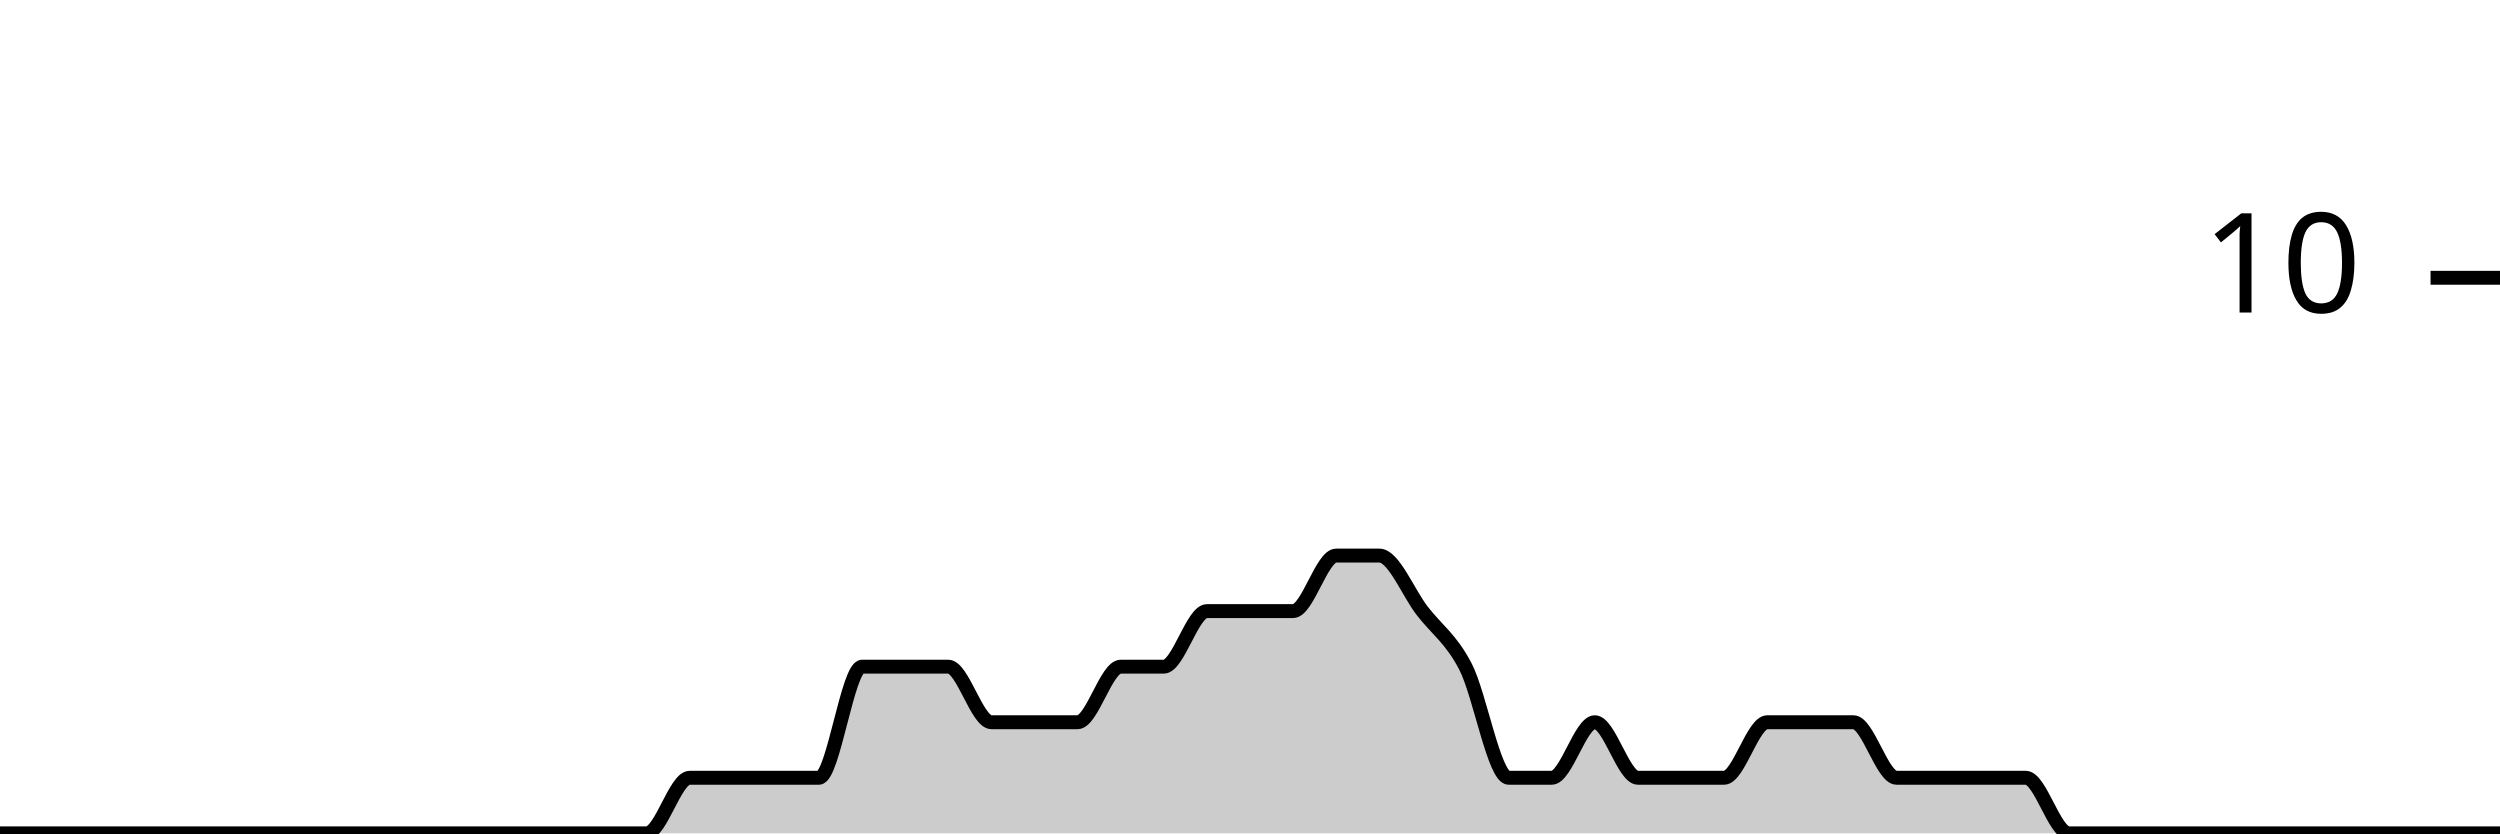
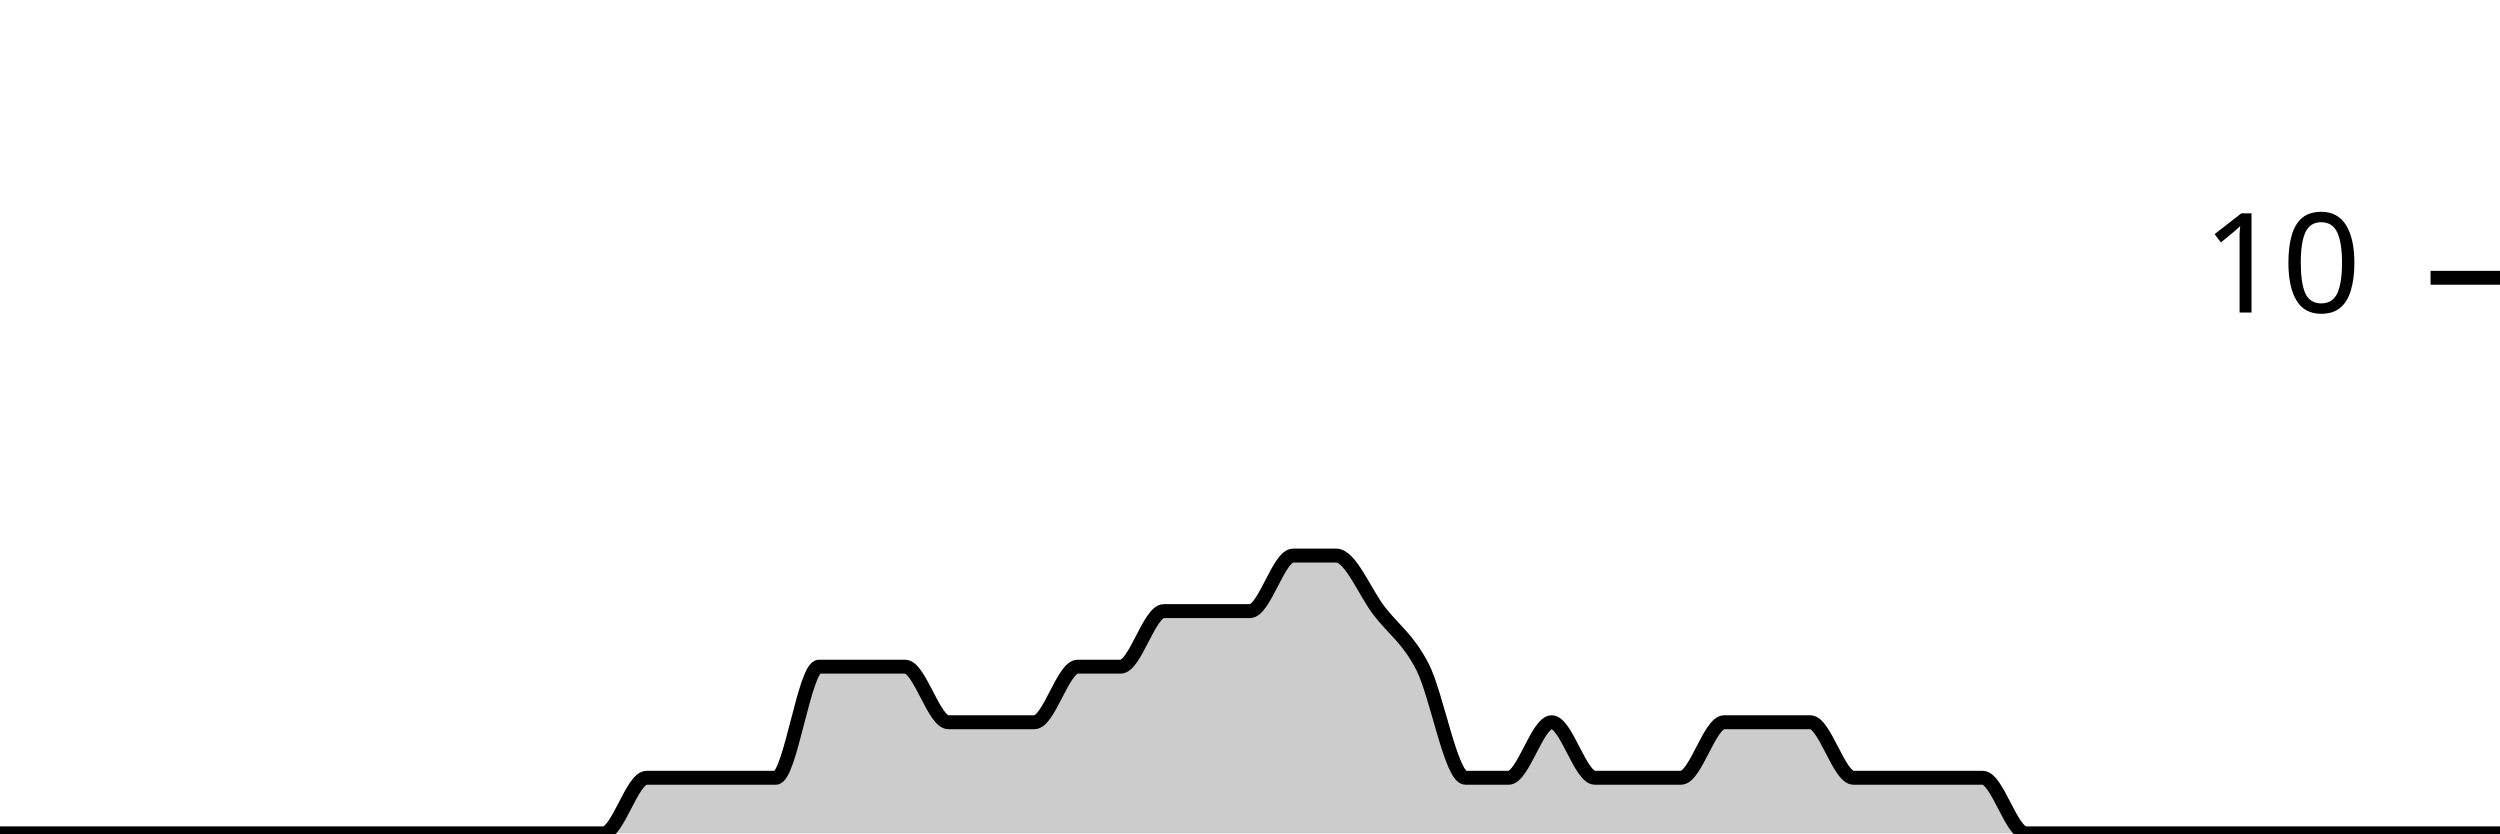
<svg xmlns="http://www.w3.org/2000/svg" viewBox="0 0 180 60">
  <g transform="translate(0,20)">
-     <path class="area" fill="rgba(0, 0, 0, 0.2)" d="M0,40C1.034,40,2.069,40,3.103,40C4.138,40,5.172,40,6.207,40C7.241,40,8.276,40,9.31,40C10.345,40,11.379,40,12.414,40C13.448,40,14.483,40,15.517,40C16.552,40,17.586,40,18.621,40C19.655,40,20.69,40,21.724,40C22.759,40,23.793,40,24.828,40C25.862,40,26.897,40,27.931,40C28.966,40,30,40,31.034,40C32.069,40,33.103,40,34.138,40C35.172,40,36.207,40,37.241,40C38.276,40,39.31,40,40.345,40C41.379,40,42.414,40,43.448,40C44.483,40,45.517,40,46.552,40C47.586,40,48.621,36,49.655,36C50.69,36,51.724,36,52.759,36C53.793,36,54.828,36,55.862,36C56.897,36,57.931,36,58.966,36C60,36,61.034,28,62.069,28C63.103,28,64.138,28,65.172,28C66.207,28,67.241,28,68.276,28C69.31,28,70.345,32,71.379,32C72.414,32,73.448,32,74.483,32C75.517,32,76.552,32,77.586,32C78.621,32,79.655,28,80.69,28C81.724,28,82.759,28,83.793,28C84.828,28,85.862,24,86.897,24C87.931,24,88.966,24,90,24C91.034,24,92.069,24,93.103,24C94.138,24,95.172,20,96.207,20C97.241,20,98.276,20,99.31,20C100.345,20,101.379,22.667,102.414,24C103.448,25.333,104.483,26,105.517,28C106.552,30,107.586,36,108.621,36C109.655,36,110.69,36,111.724,36C112.759,36,113.793,32,114.828,32C115.862,32,116.897,36,117.931,36C118.966,36,120,36,121.034,36C122.069,36,123.103,36,124.138,36C125.172,36,126.207,32,127.241,32C128.276,32,129.31,32,130.345,32C131.379,32,132.414,32,133.448,32C134.483,32,135.517,36,136.552,36C137.586,36,138.621,36,139.655,36C140.69,36,141.724,36,142.759,36C143.793,36,144.828,36,145.862,36C146.897,36,147.931,40,148.966,40C150,40,151.034,40,152.069,40C153.103,40,154.138,40,155.172,40C156.207,40,157.241,40,158.276,40C159.31,40,160.345,40,161.379,40C162.414,40,163.448,40,164.483,40C165.517,40,166.552,40,167.586,40C168.621,40,169.655,40,170.69,40C171.724,40,172.759,40,173.793,40C174.828,40,175.862,40,176.897,40C177.931,40,178.966,40,180,40L180,40C178.966,40,177.931,40,176.897,40C175.862,40,174.828,40,173.793,40C172.759,40,171.724,40,170.69,40C169.655,40,168.621,40,167.586,40C166.552,40,165.517,40,164.483,40C163.448,40,162.414,40,161.379,40C160.345,40,159.31,40,158.276,40C157.241,40,156.207,40,155.172,40C154.138,40,153.103,40,152.069,40C151.034,40,150,40,148.966,40C147.931,40,146.897,40,145.862,40C144.828,40,143.793,40,142.759,40C141.724,40,140.69,40,139.655,40C138.621,40,137.586,40,136.552,40C135.517,40,134.483,40,133.448,40C132.414,40,131.379,40,130.345,40C129.31,40,128.276,40,127.241,40C126.207,40,125.172,40,124.138,40C123.103,40,122.069,40,121.034,40C120,40,118.966,40,117.931,40C116.897,40,115.862,40,114.828,40C113.793,40,112.759,40,111.724,40C110.69,40,109.655,40,108.621,40C107.586,40,106.552,40,105.517,40C104.483,40,103.448,40,102.414,40C101.379,40,100.345,40,99.31,40C98.276,40,97.241,40,96.207,40C95.172,40,94.138,40,93.103,40C92.069,40,91.034,40,90,40C88.966,40,87.931,40,86.897,40C85.862,40,84.828,40,83.793,40C82.759,40,81.724,40,80.69,40C79.655,40,78.621,40,77.586,40C76.552,40,75.517,40,74.483,40C73.448,40,72.414,40,71.379,40C70.345,40,69.31,40,68.276,40C67.241,40,66.207,40,65.172,40C64.138,40,63.103,40,62.069,40C61.034,40,60,40,58.966,40C57.931,40,56.897,40,55.862,40C54.828,40,53.793,40,52.759,40C51.724,40,50.69,40,49.655,40C48.621,40,47.586,40,46.552,40C45.517,40,44.483,40,43.448,40C42.414,40,41.379,40,40.345,40C39.31,40,38.276,40,37.241,40C36.207,40,35.172,40,34.138,40C33.103,40,32.069,40,31.034,40C30,40,28.966,40,27.931,40C26.897,40,25.862,40,24.828,40C23.793,40,22.759,40,21.724,40C20.69,40,19.655,40,18.621,40C17.586,40,16.552,40,15.517,40C14.483,40,13.448,40,12.414,40C11.379,40,10.345,40,9.31,40C8.276,40,7.241,40,6.207,40C5.172,40,4.138,40,3.103,40C2.069,40,1.034,40,0,40Z" />
-     <path class="line" stroke="black" fill="none" d="M0,40C1.034,40,2.069,40,3.103,40C4.138,40,5.172,40,6.207,40C7.241,40,8.276,40,9.31,40C10.345,40,11.379,40,12.414,40C13.448,40,14.483,40,15.517,40C16.552,40,17.586,40,18.621,40C19.655,40,20.69,40,21.724,40C22.759,40,23.793,40,24.828,40C25.862,40,26.897,40,27.931,40C28.966,40,30,40,31.034,40C32.069,40,33.103,40,34.138,40C35.172,40,36.207,40,37.241,40C38.276,40,39.31,40,40.345,40C41.379,40,42.414,40,43.448,40C44.483,40,45.517,40,46.552,40C47.586,40,48.621,36,49.655,36C50.69,36,51.724,36,52.759,36C53.793,36,54.828,36,55.862,36C56.897,36,57.931,36,58.966,36C60,36,61.034,28,62.069,28C63.103,28,64.138,28,65.172,28C66.207,28,67.241,28,68.276,28C69.31,28,70.345,32,71.379,32C72.414,32,73.448,32,74.483,32C75.517,32,76.552,32,77.586,32C78.621,32,79.655,28,80.69,28C81.724,28,82.759,28,83.793,28C84.828,28,85.862,24,86.897,24C87.931,24,88.966,24,90,24C91.034,24,92.069,24,93.103,24C94.138,24,95.172,20,96.207,20C97.241,20,98.276,20,99.31,20C100.345,20,101.379,22.667,102.414,24C103.448,25.333,104.483,26,105.517,28C106.552,30,107.586,36,108.621,36C109.655,36,110.69,36,111.724,36C112.759,36,113.793,32,114.828,32C115.862,32,116.897,36,117.931,36C118.966,36,120,36,121.034,36C122.069,36,123.103,36,124.138,36C125.172,36,126.207,32,127.241,32C128.276,32,129.31,32,130.345,32C131.379,32,132.414,32,133.448,32C134.483,32,135.517,36,136.552,36C137.586,36,138.621,36,139.655,36C140.69,36,141.724,36,142.759,36C143.793,36,144.828,36,145.862,36C146.897,36,147.931,40,148.966,40C150,40,151.034,40,152.069,40C153.103,40,154.138,40,155.172,40C156.207,40,157.241,40,158.276,40C159.31,40,160.345,40,161.379,40C162.414,40,163.448,40,164.483,40C165.517,40,166.552,40,167.586,40C168.621,40,169.655,40,170.69,40C171.724,40,172.759,40,173.793,40C174.828,40,175.862,40,176.897,40C177.931,40,178.966,40,180,40" />
+     <path class="area" fill="rgba(0, 0, 0, 0.2)" d="M0,40C1.034,40,2.069,40,3.103,40C4.138,40,5.172,40,6.207,40C7.241,40,8.276,40,9.31,40C10.345,40,11.379,40,12.414,40C13.448,40,14.483,40,15.517,40C16.552,40,17.586,40,18.621,40C19.655,40,20.69,40,21.724,40C22.759,40,23.793,40,24.828,40C25.862,40,26.897,40,27.931,40C28.966,40,30,40,31.034,40C32.069,40,33.103,40,34.138,40C35.172,40,36.207,40,37.241,40C38.276,40,39.31,40,40.345,40C41.379,40,42.414,40,43.448,40C44.483,40,45.517,36,46.552,36C47.586,36,48.621,36,49.655,36C50.69,36,51.724,36,52.759,36C53.793,36,54.828,36,55.862,36C56.897,36,57.931,28,58.966,28C60,28,61.034,28,62.069,28C63.103,28,64.138,28,65.172,28C66.207,28,67.241,32,68.276,32C69.31,32,70.345,32,71.379,32C72.414,32,73.448,32,74.483,32C75.517,32,76.552,28,77.586,28C78.621,28,79.655,28,80.69,28C81.724,28,82.759,24,83.793,24C84.828,24,85.862,24,86.897,24C87.931,24,88.966,24,90,24C91.034,24,92.069,20,93.103,20C94.138,20,95.172,20,96.207,20C97.241,20,98.276,22.667,99.31,24C100.345,25.333,101.379,26,102.414,28C103.448,30,104.483,36,105.517,36C106.552,36,107.586,36,108.621,36C109.655,36,110.69,32,111.724,32C112.759,32,113.793,36,114.828,36C115.862,36,116.897,36,117.931,36C118.966,36,120,36,121.034,36C122.069,36,123.103,32,124.138,32C125.172,32,126.207,32,127.241,32C128.276,32,129.31,32,130.345,32C131.379,32,132.414,36,133.448,36C134.483,36,135.517,36,136.552,36C137.586,36,138.621,36,139.655,36C140.69,36,141.724,36,142.759,36C143.793,36,144.828,40,145.862,40C146.897,40,147.931,40,148.966,40C150,40,151.034,40,152.069,40C153.103,40,154.138,40,155.172,40C156.207,40,157.241,40,158.276,40C159.31,40,160.345,40,161.379,40C162.414,40,163.448,40,164.483,40C165.517,40,166.552,40,167.586,40C168.621,40,169.655,40,170.69,40C171.724,40,172.759,40,173.793,40C174.828,40,175.862,40,176.897,40C177.931,40,178.966,40,180,40L180,40C178.966,40,177.931,40,176.897,40C175.862,40,174.828,40,173.793,40C172.759,40,171.724,40,170.69,40C169.655,40,168.621,40,167.586,40C166.552,40,165.517,40,164.483,40C163.448,40,162.414,40,161.379,40C160.345,40,159.31,40,158.276,40C157.241,40,156.207,40,155.172,40C154.138,40,153.103,40,152.069,40C151.034,40,150,40,148.966,40C147.931,40,146.897,40,145.862,40C144.828,40,143.793,40,142.759,40C141.724,40,140.69,40,139.655,40C138.621,40,137.586,40,136.552,40C135.517,40,134.483,40,133.448,40C132.414,40,131.379,40,130.345,40C129.31,40,128.276,40,127.241,40C126.207,40,125.172,40,124.138,40C123.103,40,122.069,40,121.034,40C120,40,118.966,40,117.931,40C116.897,40,115.862,40,114.828,40C113.793,40,112.759,40,111.724,40C110.69,40,109.655,40,108.621,40C107.586,40,106.552,40,105.517,40C104.483,40,103.448,40,102.414,40C101.379,40,100.345,40,99.31,40C98.276,40,97.241,40,96.207,40C95.172,40,94.138,40,93.103,40C92.069,40,91.034,40,90,40C88.966,40,87.931,40,86.897,40C85.862,40,84.828,40,83.793,40C82.759,40,81.724,40,80.69,40C79.655,40,78.621,40,77.586,40C76.552,40,75.517,40,74.483,40C73.448,40,72.414,40,71.379,40C70.345,40,69.31,40,68.276,40C67.241,40,66.207,40,65.172,40C64.138,40,63.103,40,62.069,40C61.034,40,60,40,58.966,40C57.931,40,56.897,40,55.862,40C54.828,40,53.793,40,52.759,40C51.724,40,50.69,40,49.655,40C48.621,40,47.586,40,46.552,40C45.517,40,44.483,40,43.448,40C42.414,40,41.379,40,40.345,40C39.31,40,38.276,40,37.241,40C36.207,40,35.172,40,34.138,40C33.103,40,32.069,40,31.034,40C30,40,28.966,40,27.931,40C26.897,40,25.862,40,24.828,40C23.793,40,22.759,40,21.724,40C20.69,40,19.655,40,18.621,40C17.586,40,16.552,40,15.517,40C14.483,40,13.448,40,12.414,40C11.379,40,10.345,40,9.31,40C8.276,40,7.241,40,6.207,40C5.172,40,4.138,40,3.103,40C2.069,40,1.034,40,0,40Z" />
+     <path class="line" stroke="black" fill="none" d="M0,40C1.034,40,2.069,40,3.103,40C4.138,40,5.172,40,6.207,40C7.241,40,8.276,40,9.31,40C10.345,40,11.379,40,12.414,40C13.448,40,14.483,40,15.517,40C16.552,40,17.586,40,18.621,40C19.655,40,20.69,40,21.724,40C22.759,40,23.793,40,24.828,40C25.862,40,26.897,40,27.931,40C28.966,40,30,40,31.034,40C32.069,40,33.103,40,34.138,40C35.172,40,36.207,40,37.241,40C38.276,40,39.31,40,40.345,40C41.379,40,42.414,40,43.448,40C44.483,40,45.517,36,46.552,36C47.586,36,48.621,36,49.655,36C50.69,36,51.724,36,52.759,36C53.793,36,54.828,36,55.862,36C56.897,36,57.931,28,58.966,28C60,28,61.034,28,62.069,28C63.103,28,64.138,28,65.172,28C66.207,28,67.241,32,68.276,32C69.31,32,70.345,32,71.379,32C72.414,32,73.448,32,74.483,32C75.517,32,76.552,28,77.586,28C78.621,28,79.655,28,80.69,28C81.724,28,82.759,24,83.793,24C84.828,24,85.862,24,86.897,24C87.931,24,88.966,24,90,24C91.034,24,92.069,20,93.103,20C94.138,20,95.172,20,96.207,20C97.241,20,98.276,22.667,99.31,24C100.345,25.333,101.379,26,102.414,28C103.448,30,104.483,36,105.517,36C106.552,36,107.586,36,108.621,36C109.655,36,110.69,32,111.724,32C112.759,32,113.793,36,114.828,36C115.862,36,116.897,36,117.931,36C118.966,36,120,36,121.034,36C122.069,36,123.103,32,124.138,32C125.172,32,126.207,32,127.241,32C128.276,32,129.31,32,130.345,32C131.379,32,132.414,36,133.448,36C134.483,36,135.517,36,136.552,36C137.586,36,138.621,36,139.655,36C140.69,36,141.724,36,142.759,36C143.793,36,144.828,40,145.862,40C146.897,40,147.931,40,148.966,40C150,40,151.034,40,152.069,40C153.103,40,154.138,40,155.172,40C156.207,40,157.241,40,158.276,40C159.31,40,160.345,40,161.379,40C162.414,40,163.448,40,164.483,40C165.517,40,166.552,40,167.586,40C168.621,40,169.655,40,170.69,40C171.724,40,172.759,40,173.793,40C174.828,40,175.862,40,176.897,40C177.931,40,178.966,40,180,40" />
    <path class="axis-ceiling" stroke-width="1" stroke="black" fill="none" d="M175,0L180,0" />
    <text class="axis-ceiling-label" font-family="sans-serif" text-anchor="end" font-size="10px" x="170" y="2.5">10</text>
  </g>
</svg>
